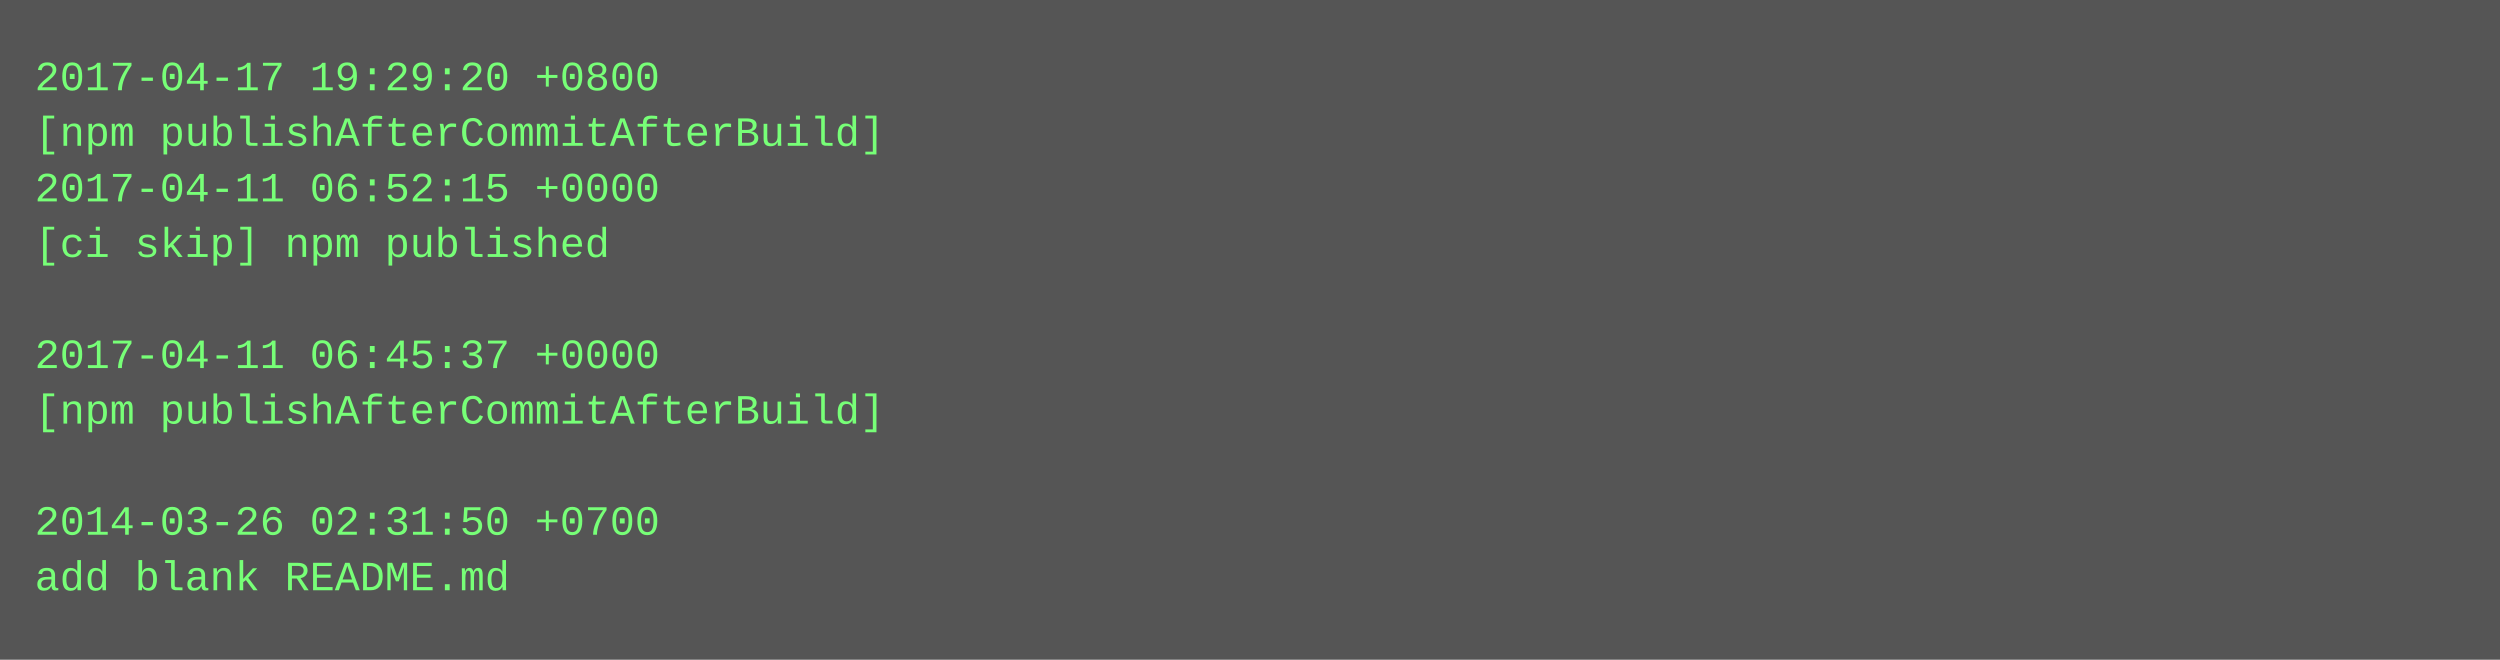
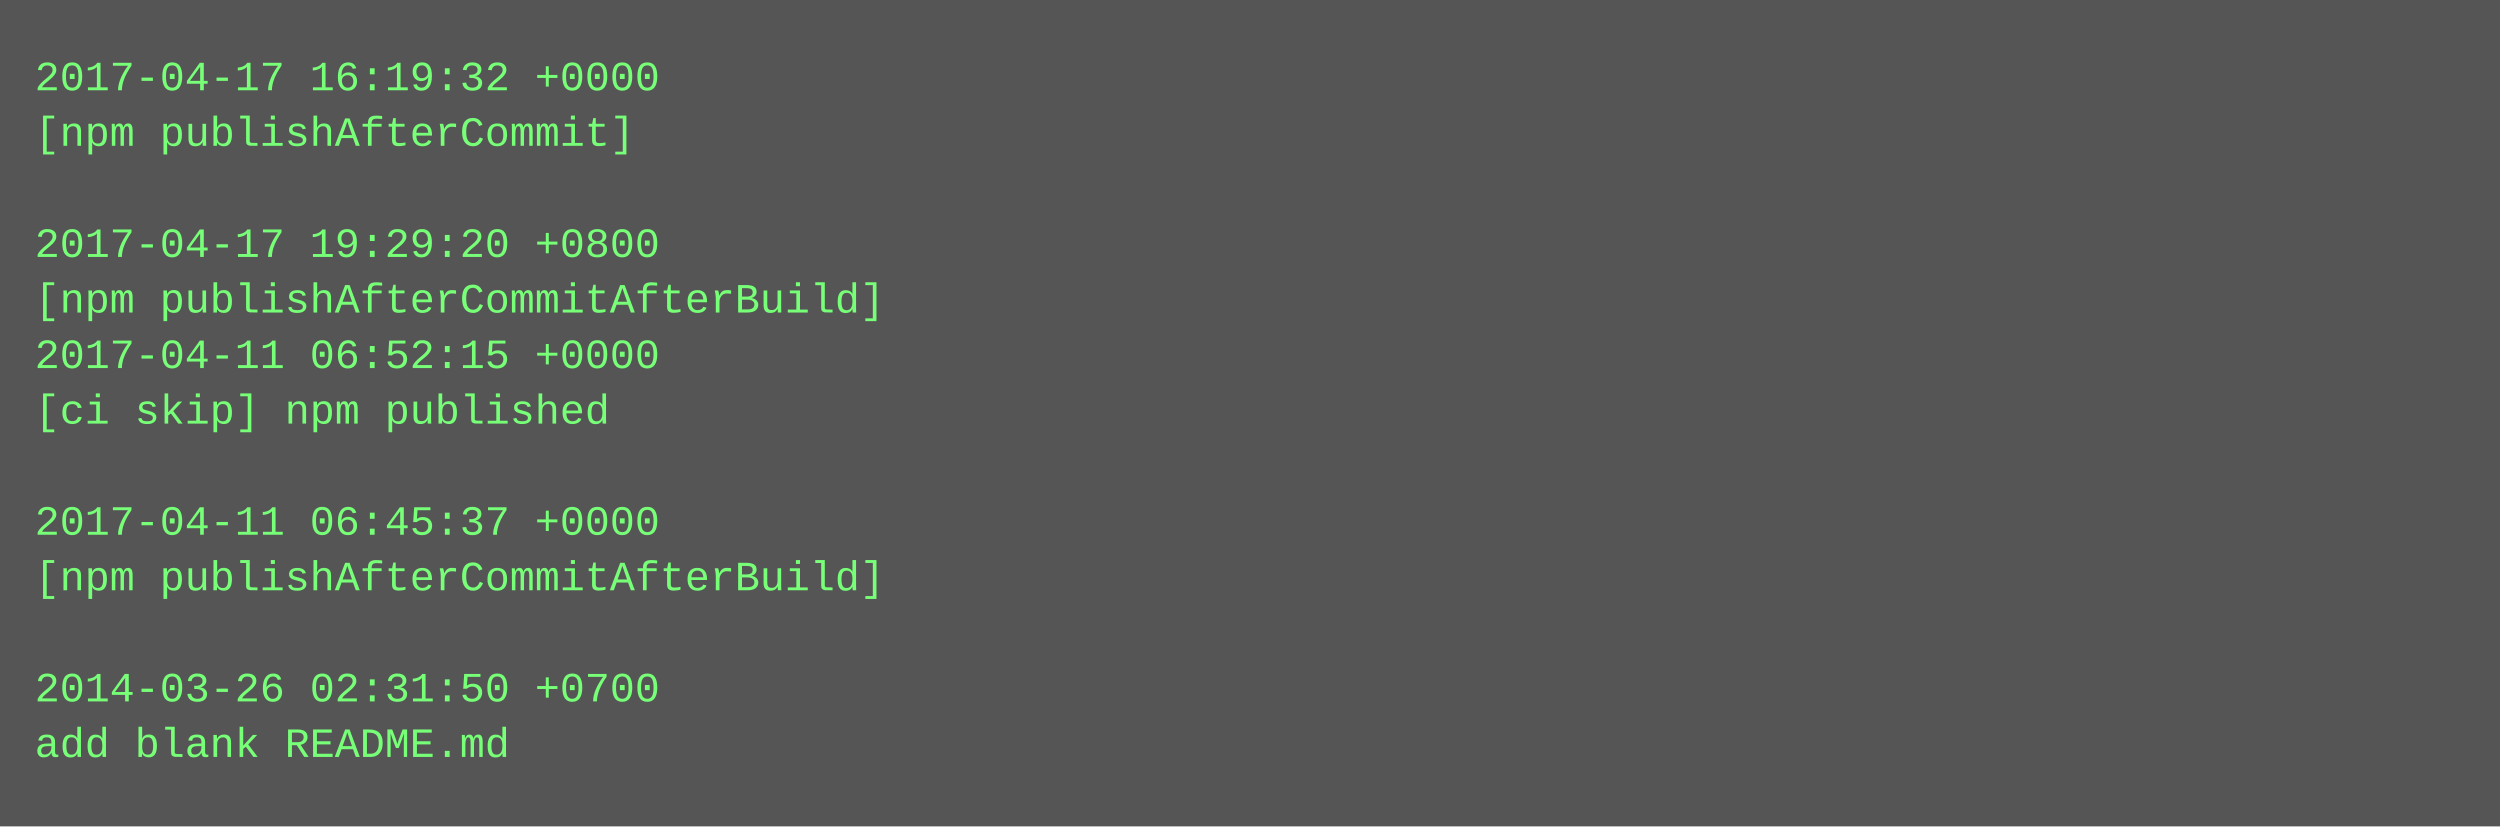
- <svg xmlns="http://www.w3.org/2000/svg" height="190" width="720">
-   <rect height="190" fill="#555" width="720" />
+ <svg xmlns="http://www.w3.org/2000/svg" height="238" width="720">
+   <rect height="238" fill="#555" width="720" />
  <text fill="#7f7" font-family="Courier New" font-size="12" xml:space="preserve">
-     <tspan x="10" y="26">2017-04-17 19:29:20 +0800</tspan>
-     <tspan x="10" y="42">[npm publishAfterCommitAfterBuild]</tspan>
-     <tspan x="10" y="58">2017-04-11 06:52:15 +0000</tspan>
-     <tspan x="10" y="74">[ci skip] npm published</tspan>
-     <tspan x="10" y="90" />
-     <tspan x="10" y="106">2017-04-11 06:45:37 +0000</tspan>
-     <tspan x="10" y="122">[npm publishAfterCommitAfterBuild]</tspan>
+     <tspan x="10" y="26">2017-04-17 16:19:32 +0000</tspan>
+     <tspan x="10" y="42">[npm publishAfterCommit]</tspan>
+     <tspan x="10" y="58" />
+     <tspan x="10" y="74">2017-04-17 19:29:20 +0800</tspan>
+     <tspan x="10" y="90">[npm publishAfterCommitAfterBuild]</tspan>
+     <tspan x="10" y="106">2017-04-11 06:52:15 +0000</tspan>
+     <tspan x="10" y="122">[ci skip] npm published</tspan>
    <tspan x="10" y="138" />
-     <tspan x="10" y="154">2014-03-26 02:31:50 +0700</tspan>
-     <tspan x="10" y="170">add blank README.md</tspan>
+     <tspan x="10" y="154">2017-04-11 06:45:37 +0000</tspan>
+     <tspan x="10" y="170">[npm publishAfterCommitAfterBuild]</tspan>
+     <tspan x="10" y="186" />
+     <tspan x="10" y="202">2014-03-26 02:31:50 +0700</tspan>
+     <tspan x="10" y="218">add blank README.md</tspan>
  </text>
</svg>
